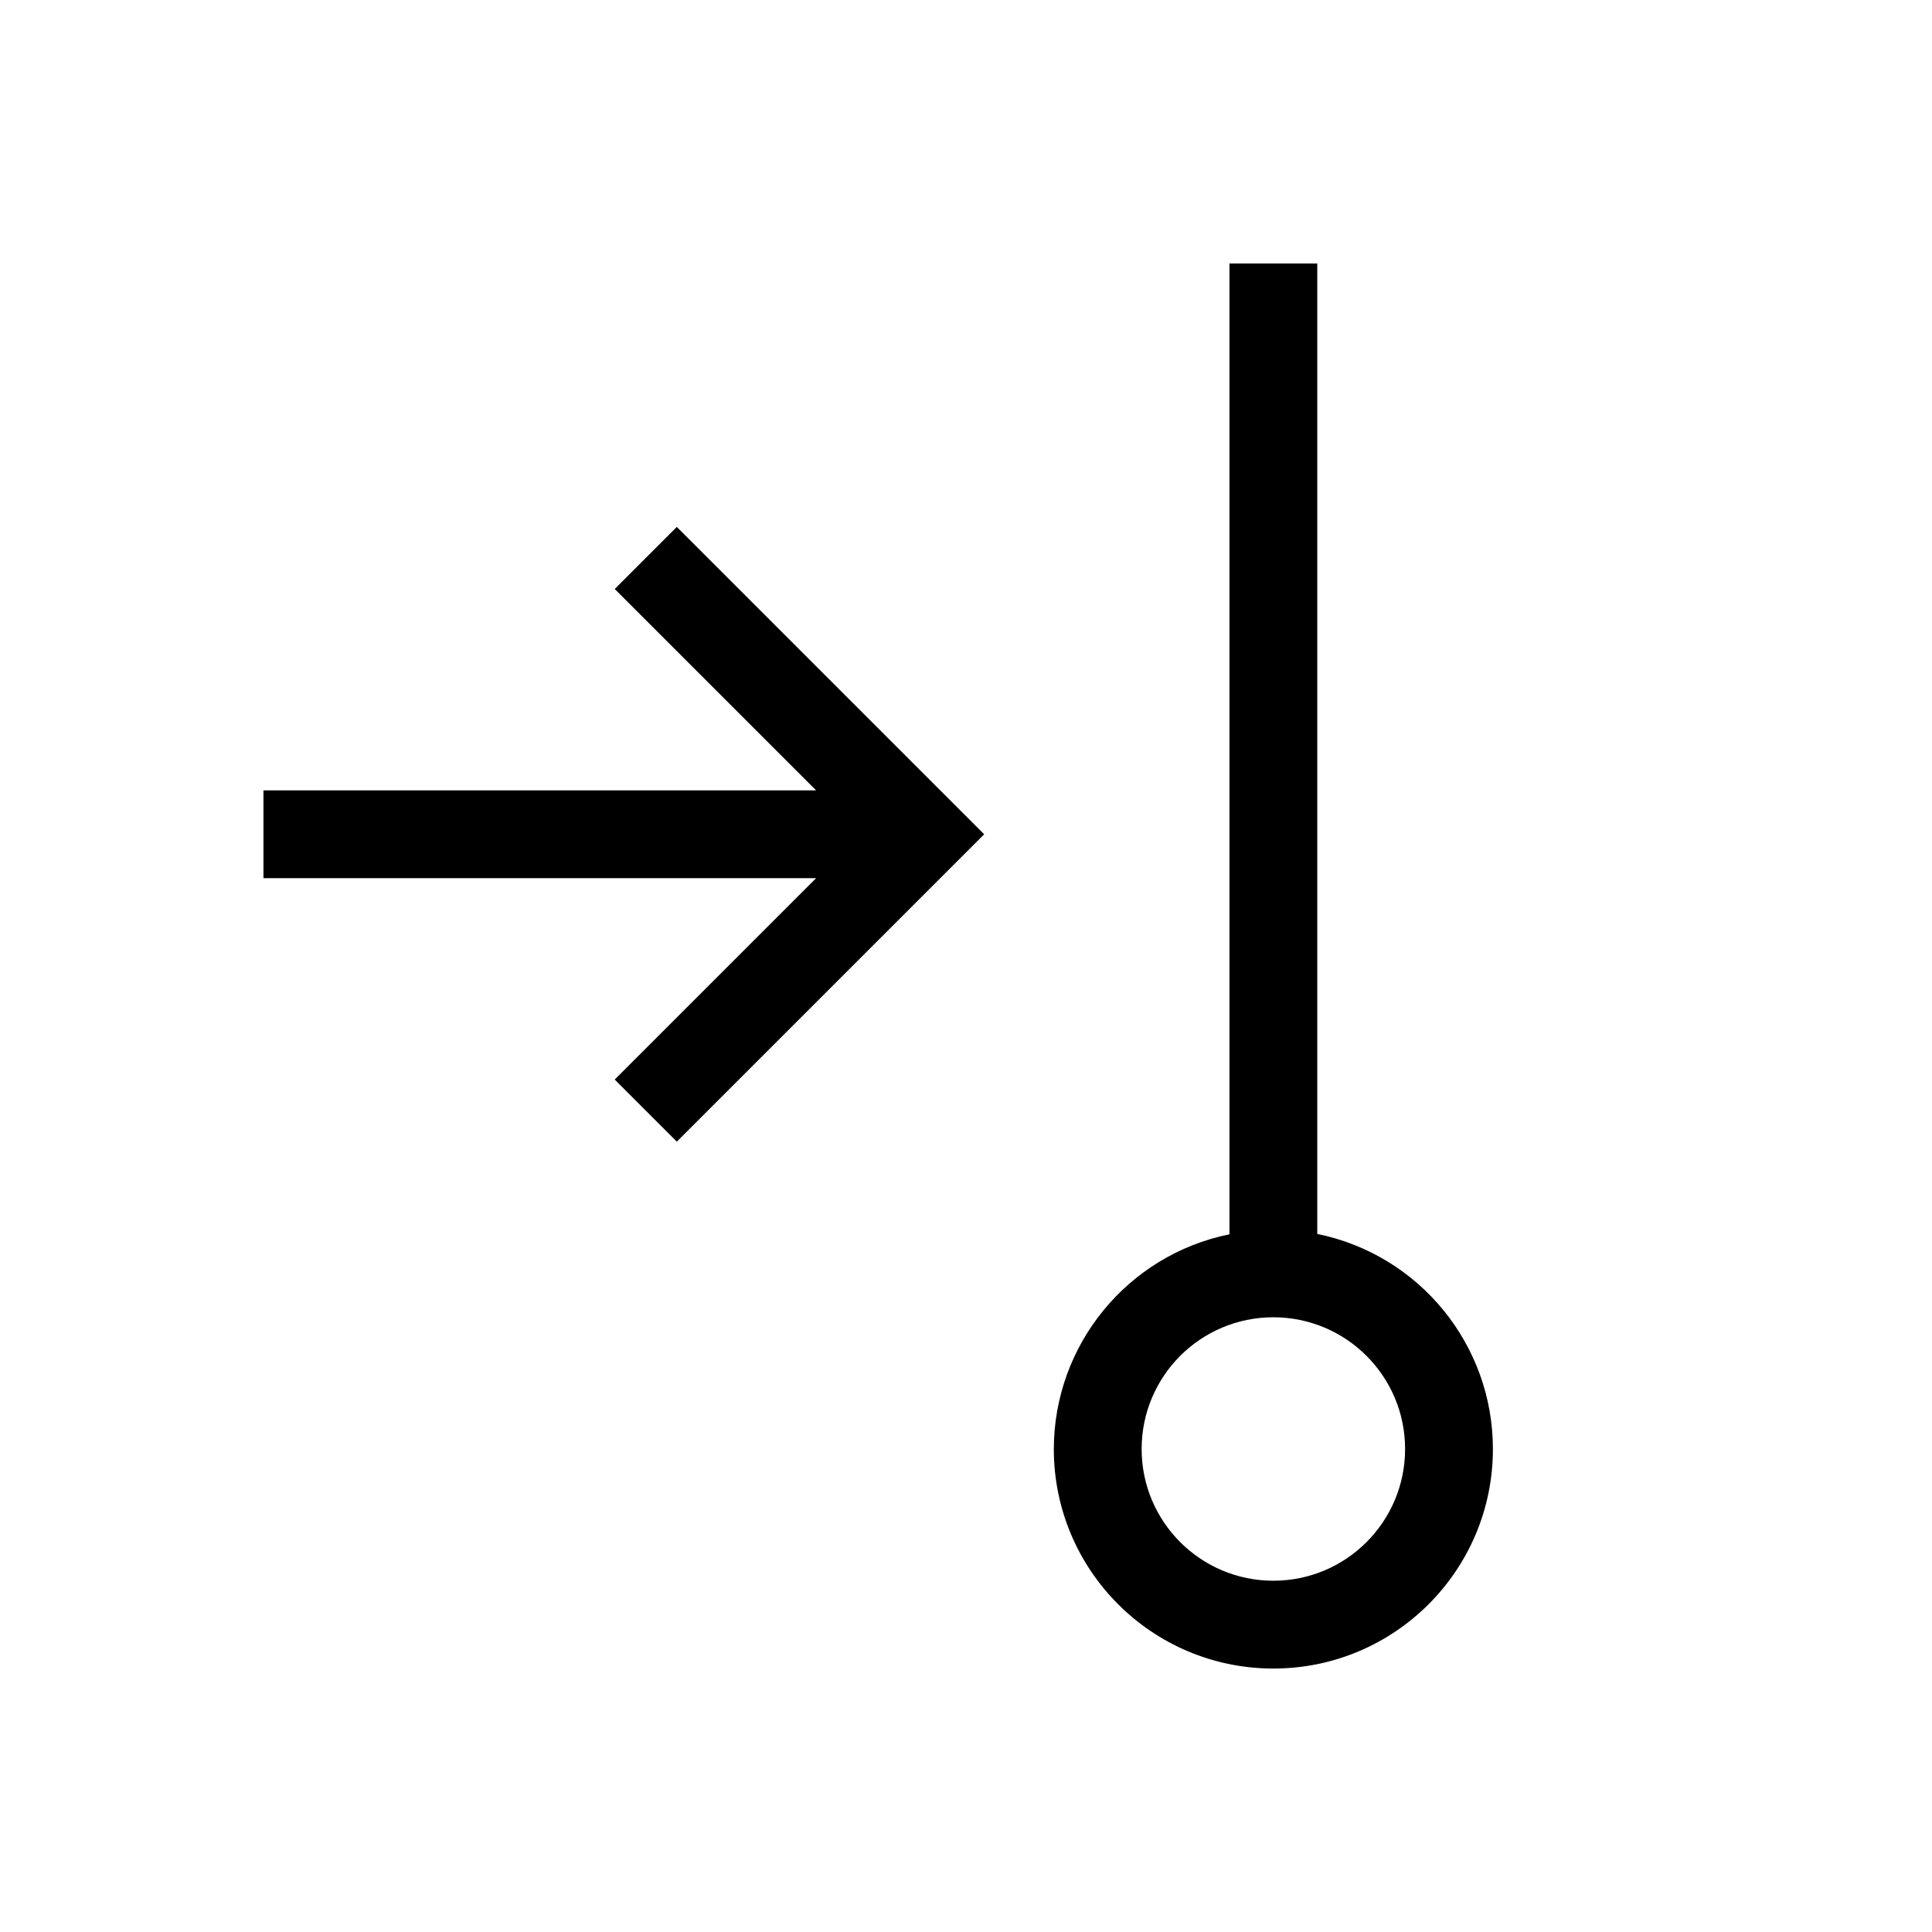
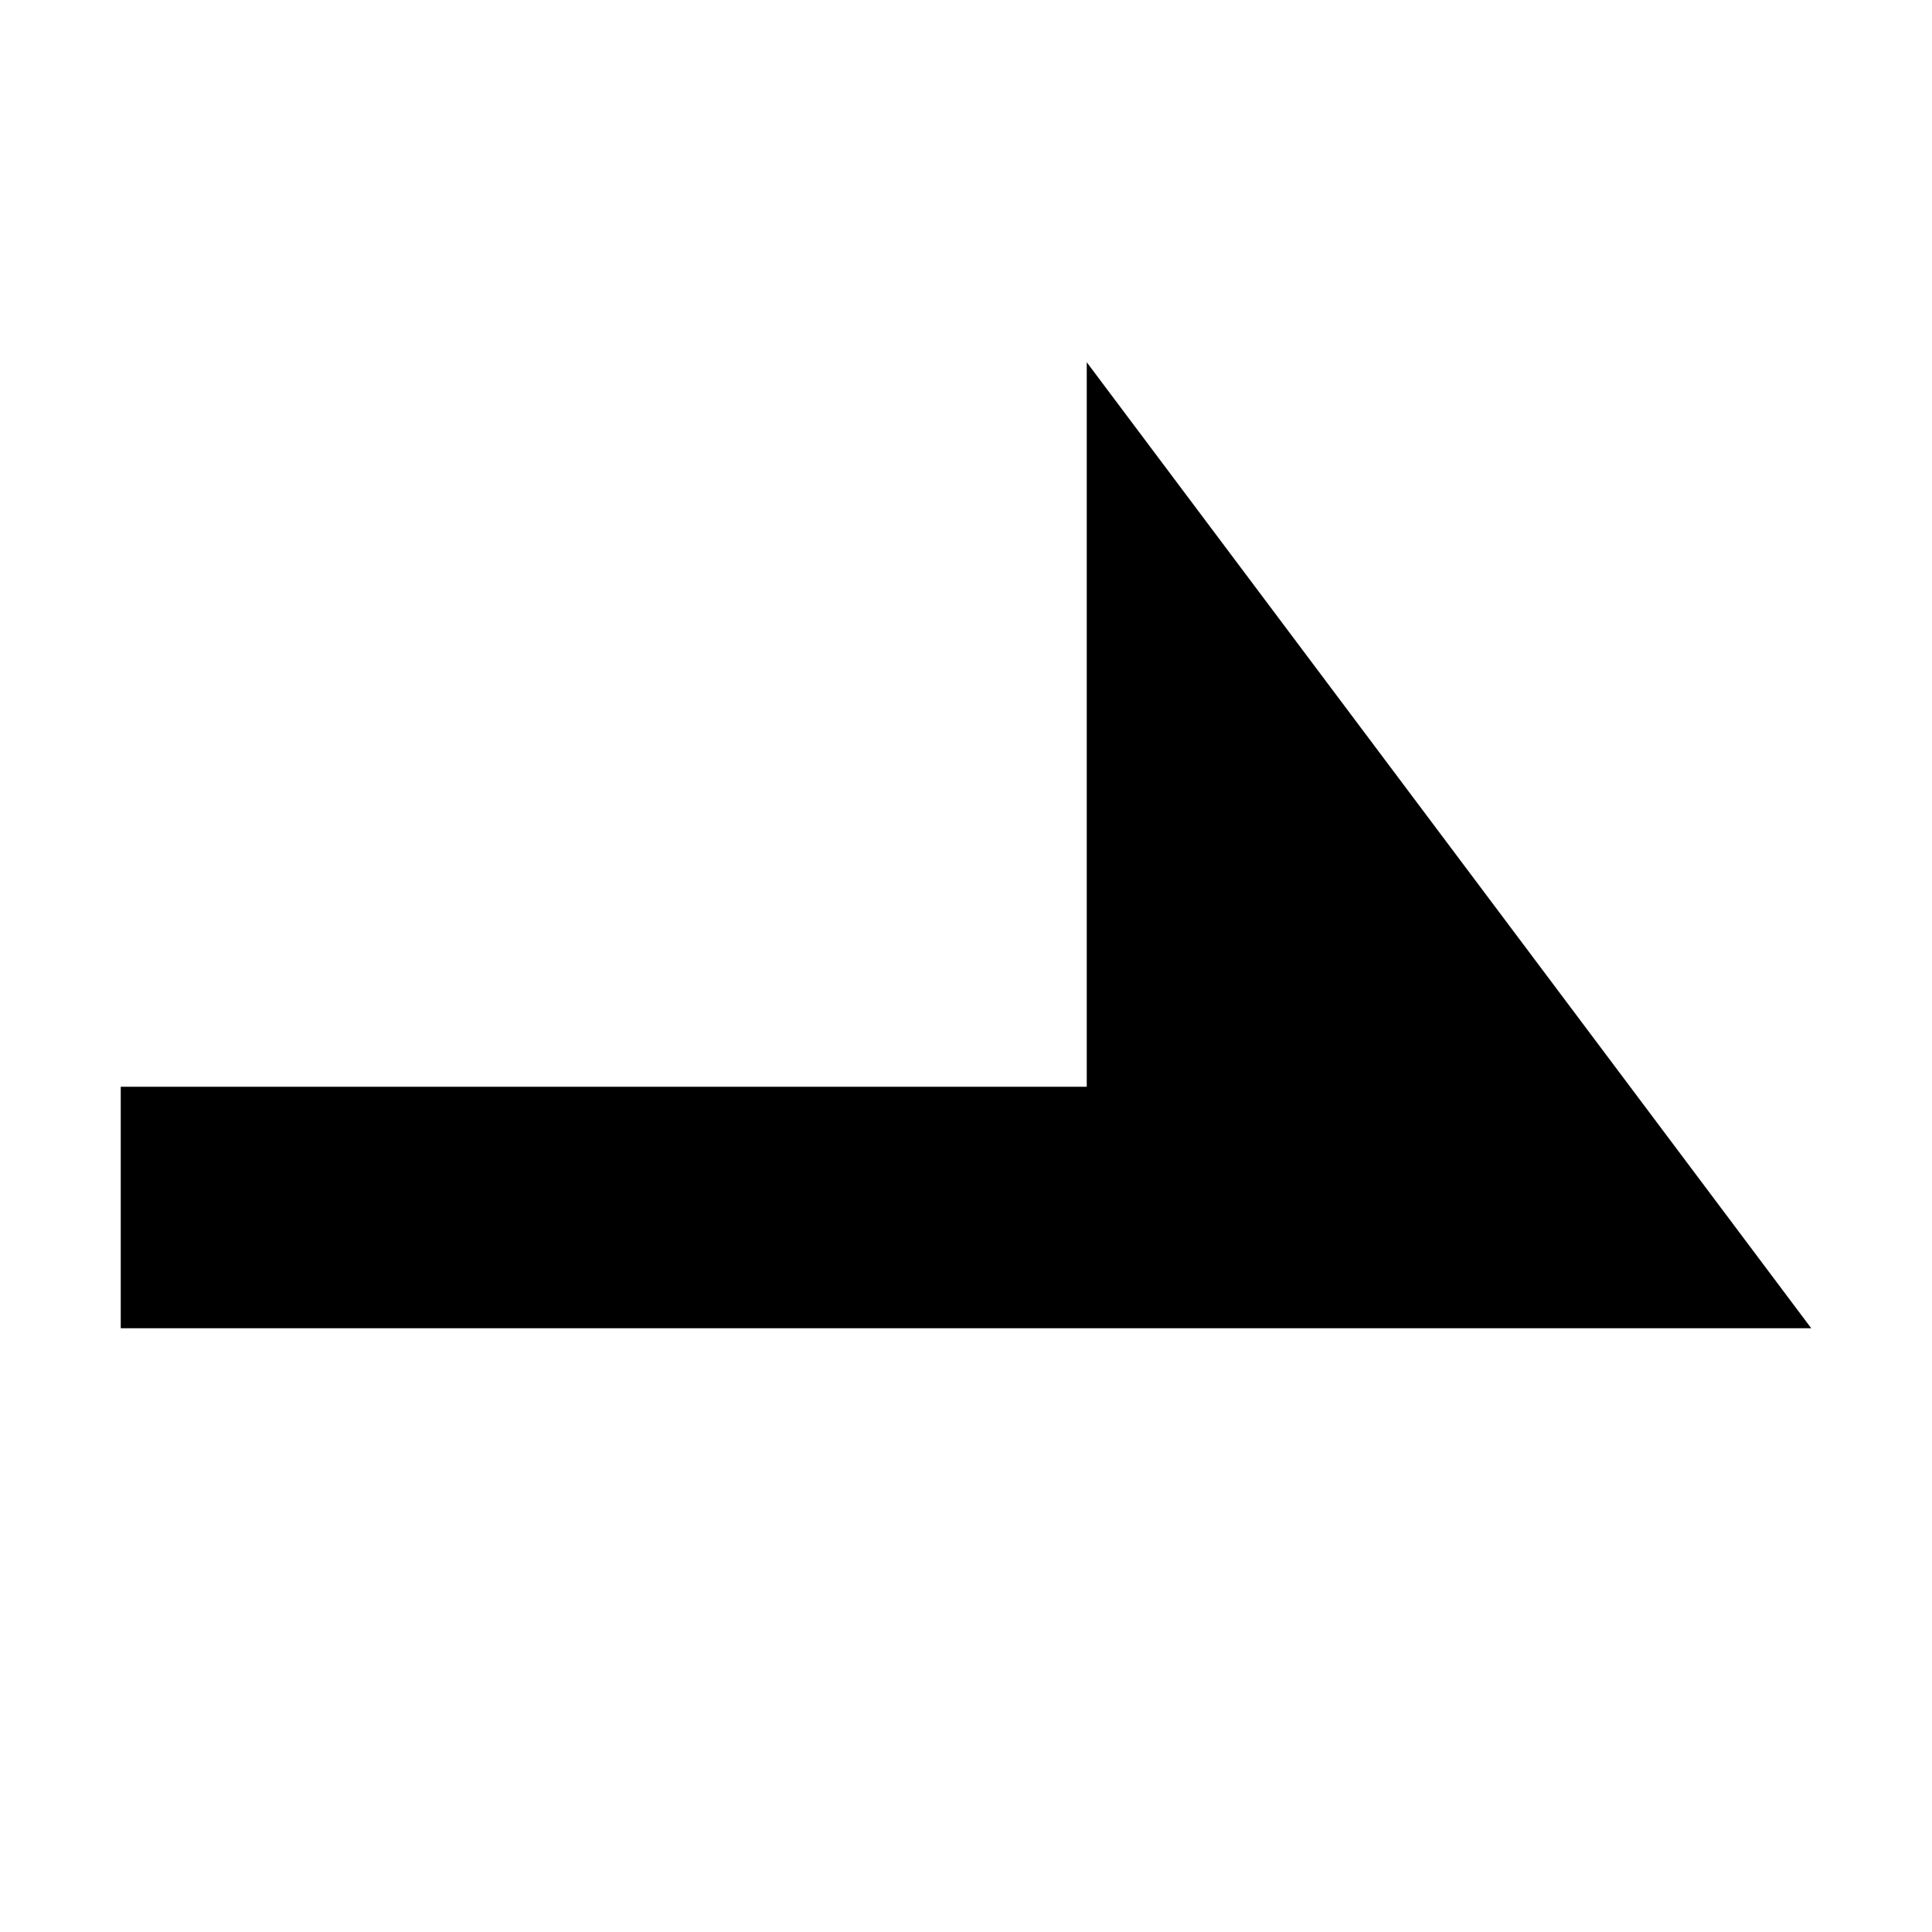
- <svg xmlns="http://www.w3.org/2000/svg" viewBox="0 0 22 22">
-   <path style="fill:currentColor;fill-opacity:1;stroke:none" d="m 15,3 0,11.051 A 2.5,2.5 0 0 1 17,16.5 2.5,2.5 0 0 1 14.5,19 2.5,2.5 0 0 1 12,16.5 2.5,2.5 0 0 1 14,14.055 L 14,3 15,3 Z M 7.707,6 10.5,8.793 11.207,9.5 10.5,10.207 7.707,13 7,12.293 9.293,10 3,10 3,9 5,9 9.293,9 7,6.707 7.707,6 Z M 14.5,15 A 1.5,1.5 0 0 0 13,16.5 1.5,1.5 0 0 0 14.5,18 1.5,1.5 0 0 0 16,16.5 1.5,1.5 0 0 0 14.5,15 Z" />
+ <svg xmlns="http://www.w3.org/2000/svg" width="16" height="16" version="1.1">
+   <path style="fill:currentColor" d="M 9,3 V 9 H 1 V 11 H 15 Z" />
</svg>
